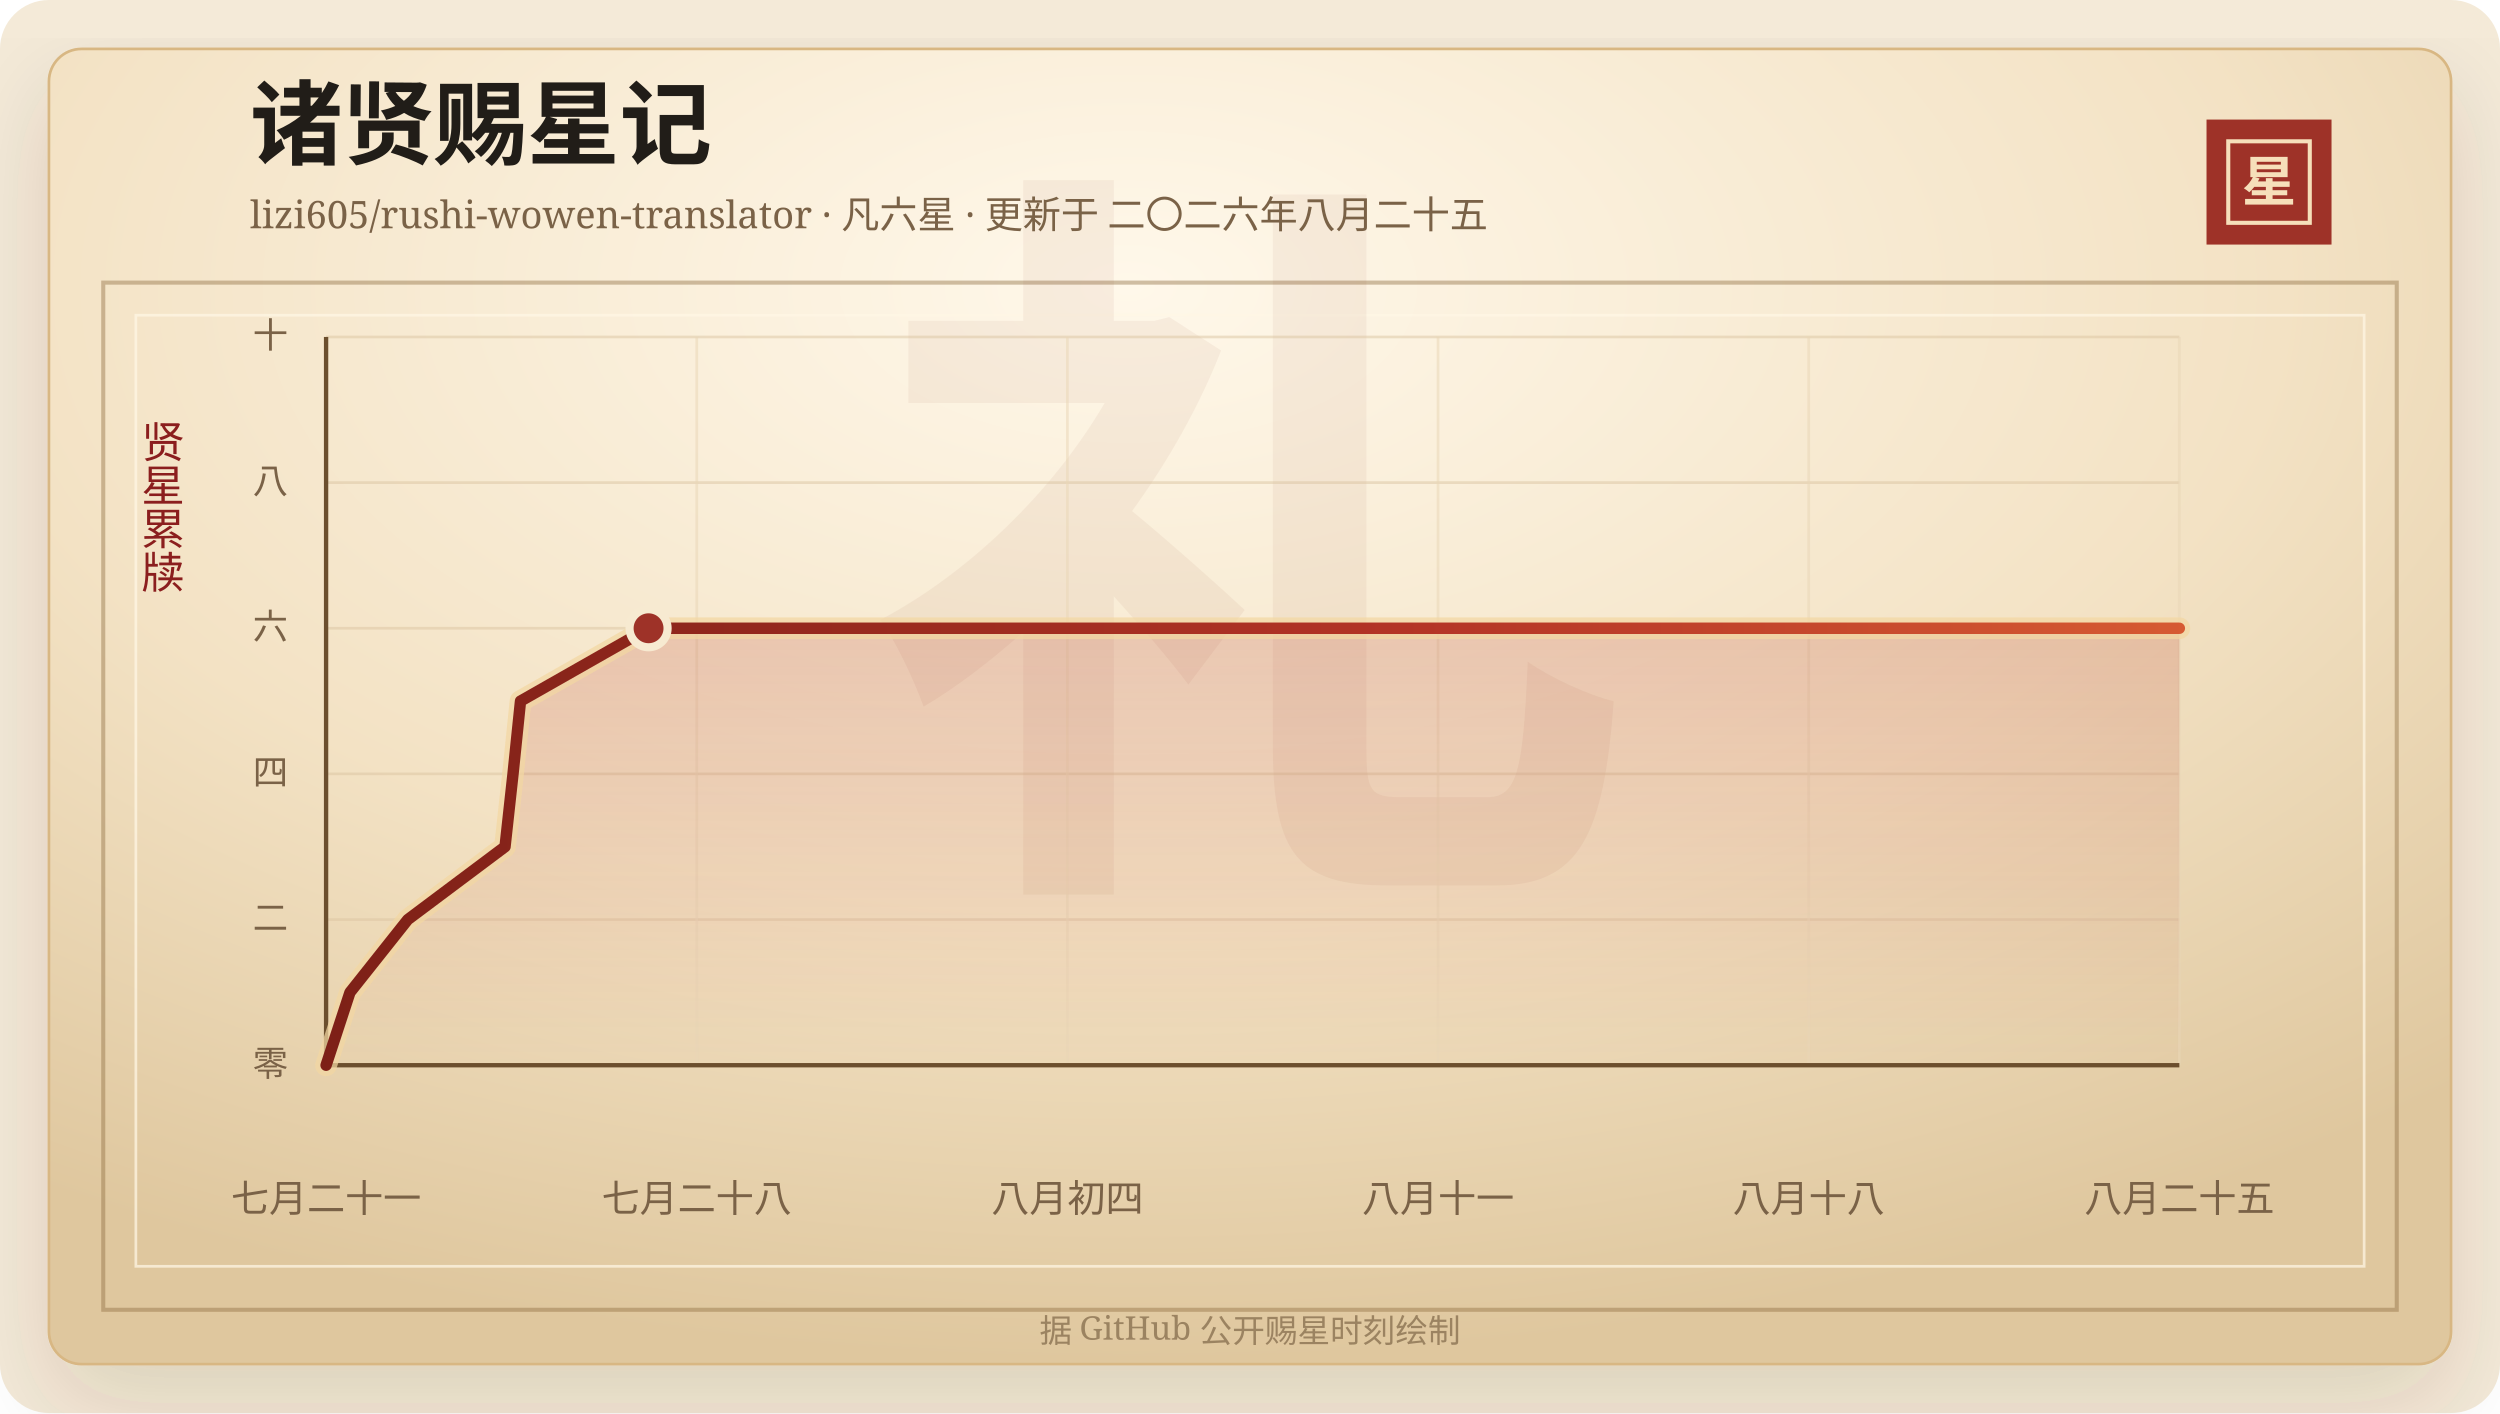
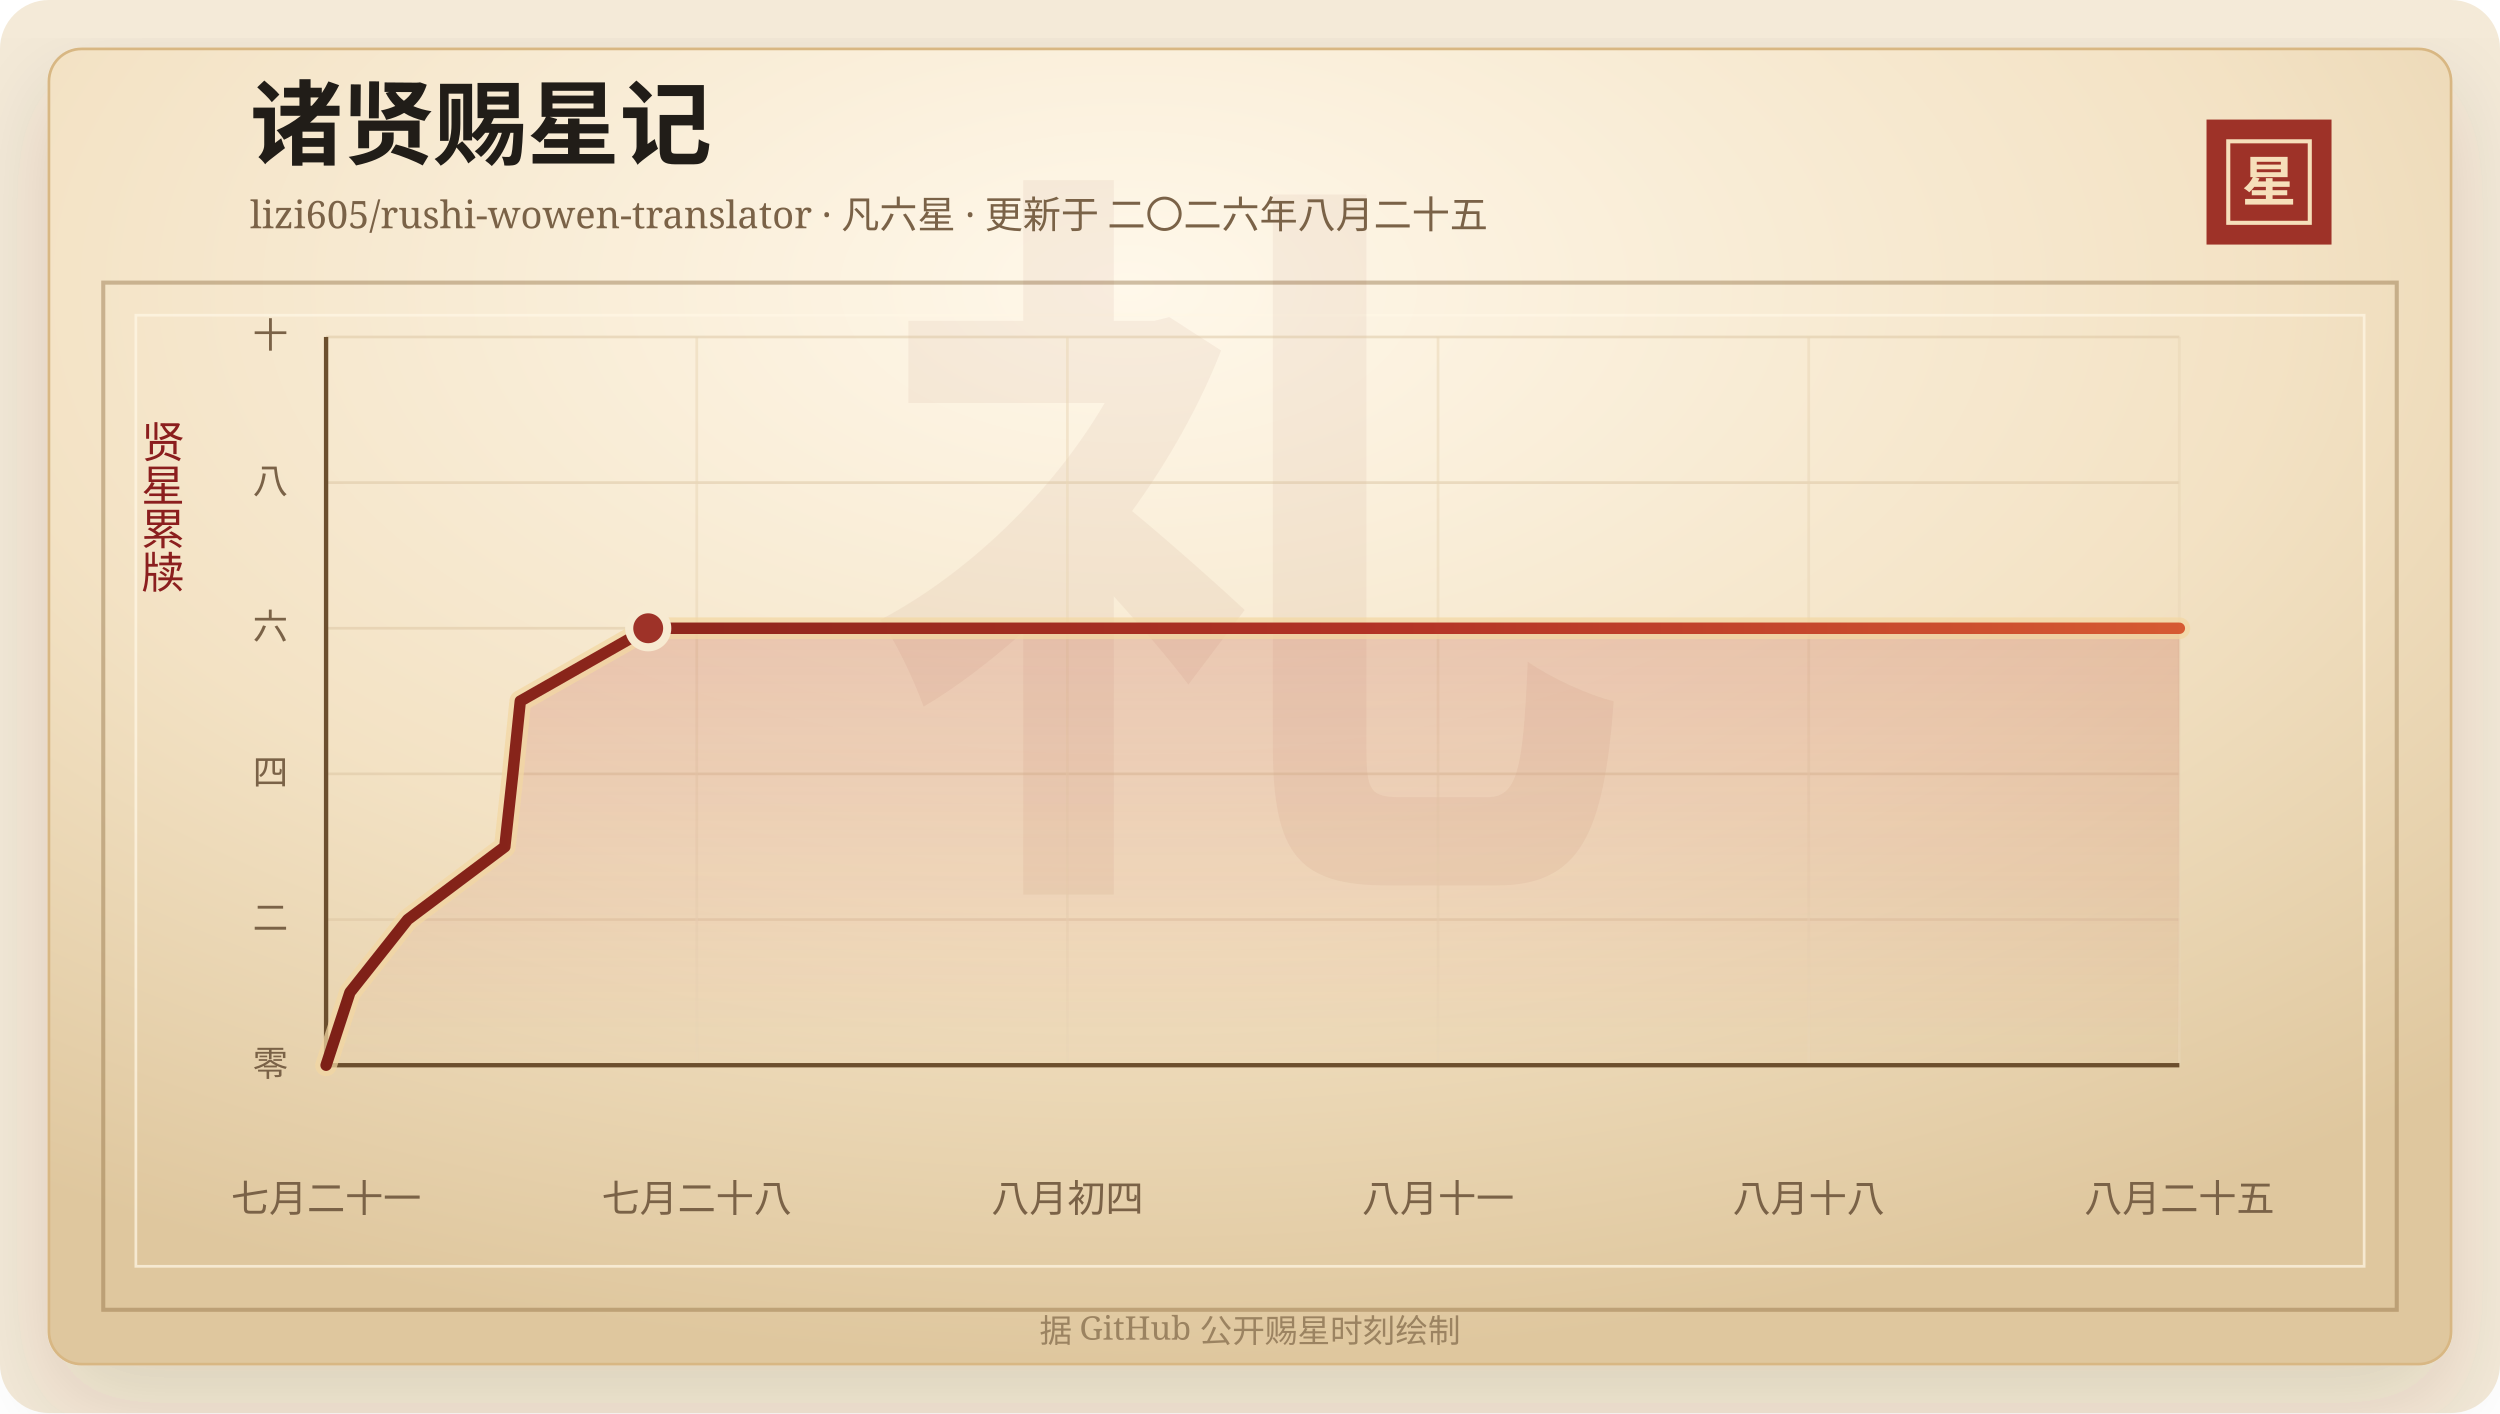
<svg xmlns="http://www.w3.org/2000/svg" width="920" height="520" viewBox="0 0 920 520" role="img" aria-labelledby="title desc">
  <defs>
    <linearGradient id="line" x1="0" x2="1" y1="0" y2="0">
      <stop offset="0%" stop-color="#7d2017" />
      <stop offset="58%" stop-color="#b33426" />
      <stop offset="100%" stop-color="#d65a32" />
    </linearGradient>
    <linearGradient id="area" x1="0" x2="0" y1="0" y2="1">
      <stop offset="0%" stop-color="#b33426" stop-opacity="0.2" />
      <stop offset="100%" stop-color="#b33426" stop-opacity="0" />
    </linearGradient>
    <radialGradient id="paper" cx="45%" cy="18%" r="82%">
      <stop offset="0%" stop-color="#fff8ea" />
      <stop offset="58%" stop-color="#f3e2c4" />
      <stop offset="100%" stop-color="#dfc79e" />
    </radialGradient>
    <filter id="shadow" x="-20%" y="-20%" width="140%" height="140%">
      <feDropShadow dx="0" dy="14" stdDeviation="18" flood-color="#3b2a20" flood-opacity="0.14" />
    </filter>
  </defs>
  <rect width="920" height="520" rx="18" fill="#f4ead8" />
  <rect x="18" y="18" width="884" height="484" rx="12" fill="url(#paper)" stroke="#d8b783" filter="url(#shadow)" />
  <rect x="38" y="104" width="844" height="378" fill="none" stroke="#8c6b3f" stroke-opacity="0.42" stroke-width="1.5" />
  <rect x="50" y="116" width="820" height="350" fill="none" stroke="#fff7e5" stroke-opacity="0.72" />
  <text x="460" y="304" text-anchor="middle" fill="#8c342a" fill-opacity="0.06" font-family="Songti SC, STSong, SimSun, serif" font-size="280" font-weight="700">礼</text>
  <text x="92" y="58" fill="#211d18" font-family="Songti SC, STSong, SimSun, serif" font-size="34" font-weight="700">诸贤赐星记</text>
  <text x="92" y="84" fill="#7a6247" font-family="Songti SC, STSong, SimSun, serif" font-size="14.0">lizi605/rushi-wowen-translator · 凡六星 · 更新于 二〇二六年八月二十五</text>
  <rect x="812" y="44" width="46" height="46" fill="#9e3228" />
  <rect x="820" y="52" width="30" height="30" fill="none" stroke="#f6dfba" stroke-width="1.5" />
  <text x="835" y="74" text-anchor="middle" fill="#f6dfba" font-family="Songti SC, STSong, SimSun, serif" font-size="20" font-weight="700">星</text>
  <text x="60" y="166" text-anchor="middle" fill="#8b1e1e" font-family="Songti SC, STSong, SimSun, serif" font-size="16" writing-mode="vertical-rl">贤星累牍</text>
  <line x1="120" y1="392.00" x2="802" y2="392.00" stroke="#d9c29e" stroke-opacity="0.48" />
  <text x="106" y="396.00" text-anchor="end" fill="#7a6247" font-family="Songti SC, STSong, SimSun, serif" font-size="13">零</text>
  <line x1="120" y1="338.40" x2="802" y2="338.40" stroke="#d9c29e" stroke-opacity="0.48" />
  <text x="106" y="342.40" text-anchor="end" fill="#7a6247" font-family="Songti SC, STSong, SimSun, serif" font-size="13">二</text>
  <line x1="120" y1="284.80" x2="802" y2="284.80" stroke="#d9c29e" stroke-opacity="0.48" />
  <text x="106" y="288.80" text-anchor="end" fill="#7a6247" font-family="Songti SC, STSong, SimSun, serif" font-size="13">四</text>
  <line x1="120" y1="231.20" x2="802" y2="231.20" stroke="#d9c29e" stroke-opacity="0.48" />
  <text x="106" y="235.20" text-anchor="end" fill="#7a6247" font-family="Songti SC, STSong, SimSun, serif" font-size="13">六</text>
  <line x1="120" y1="177.60" x2="802" y2="177.60" stroke="#d9c29e" stroke-opacity="0.48" />
  <text x="106" y="181.60" text-anchor="end" fill="#7a6247" font-family="Songti SC, STSong, SimSun, serif" font-size="13">八</text>
  <line x1="120" y1="124.00" x2="802" y2="124.00" stroke="#d9c29e" stroke-opacity="0.48" />
  <text x="106" y="128.00" text-anchor="end" fill="#7a6247" font-family="Songti SC, STSong, SimSun, serif" font-size="13">十</text>
  <line x1="120.00" y1="124" x2="120.00" y2="392" stroke="#ead6b7" stroke-opacity="0.54" />
  <text x="120.00" y="446" text-anchor="middle" fill="#7a6247" font-family="Songti SC, STSong, SimSun, serif" font-size="14">七月二十一</text>
  <line x1="256.40" y1="124" x2="256.40" y2="392" stroke="#ead6b7" stroke-opacity="0.54" />
  <text x="256.40" y="446" text-anchor="middle" fill="#7a6247" font-family="Songti SC, STSong, SimSun, serif" font-size="14">七月二十八</text>
  <line x1="392.80" y1="124" x2="392.80" y2="392" stroke="#ead6b7" stroke-opacity="0.54" />
  <text x="392.80" y="446" text-anchor="middle" fill="#7a6247" font-family="Songti SC, STSong, SimSun, serif" font-size="14">八月初四</text>
  <line x1="529.20" y1="124" x2="529.20" y2="392" stroke="#ead6b7" stroke-opacity="0.54" />
  <text x="529.20" y="446" text-anchor="middle" fill="#7a6247" font-family="Songti SC, STSong, SimSun, serif" font-size="14">八月十一</text>
  <line x1="665.60" y1="124" x2="665.60" y2="392" stroke="#ead6b7" stroke-opacity="0.54" />
  <text x="665.60" y="446" text-anchor="middle" fill="#7a6247" font-family="Songti SC, STSong, SimSun, serif" font-size="14">八月十八</text>
  <line x1="802.00" y1="124" x2="802.00" y2="392" stroke="#ead6b7" stroke-opacity="0.54" />
  <text x="802.00" y="446" text-anchor="middle" fill="#7a6247" font-family="Songti SC, STSong, SimSun, serif" font-size="14">八月二十五</text>
  <line x1="120" y1="392" x2="802" y2="392" stroke="#6c4f2e" stroke-width="1.6" />
  <line x1="120" y1="124" x2="120" y2="392" stroke="#6c4f2e" stroke-width="1.6" />
-   <polygon points="120.00,392.00 120.00,392.00 128.79,365.20 150.07,338.40 185.85,311.60 188.79,284.80 191.55,258.00 238.67,231.20 802.00,231.20 802.00,392.00" fill="url(#area)" />
-   <polyline points="120.00,392.00 128.79,365.20 150.07,338.40 185.85,311.60 188.79,284.80 191.55,258.00 238.67,231.20 802.00,231.20" fill="none" stroke="#f3d7a2" stroke-width="8" stroke-linecap="round" stroke-linejoin="round" opacity="0.72" />
-   <polyline points="120.00,392.00 128.79,365.20 150.07,338.40 185.85,311.60 188.79,284.80 191.55,258.00 238.67,231.20 802.00,231.20" fill="none" stroke="url(#line)" stroke-width="4.2" stroke-linecap="round" stroke-linejoin="round" />
-   <circle cx="238.67" cy="231.20" r="7" fill="#9e3228" stroke="#f7ead1" stroke-width="3" />
+   <polygon points="120.00,392.00 120.00,392.00 128.78,365.20 150.04,338.40 185.78,311.60 188.71,284.80 191.47,258.00 238.54,231.20 802.00,231.20 802.00,392.00" fill="url(#area)" />
+   <polyline points="120.00,392.00 128.78,365.20 150.04,338.40 185.78,311.60 188.71,284.80 191.47,258.00 238.54,231.20 802.00,231.20" fill="none" stroke="#f3d7a2" stroke-width="8" stroke-linecap="round" stroke-linejoin="round" opacity="0.72" />
+   <polyline points="120.00,392.00 128.78,365.20 150.04,338.40 185.78,311.60 188.71,284.80 191.47,258.00 238.54,231.20 802.00,231.20" fill="none" stroke="url(#line)" stroke-width="4.2" stroke-linecap="round" stroke-linejoin="round" />
+   <circle cx="238.54" cy="231.20" r="7" fill="#9e3228" stroke="#f7ead1" stroke-width="3" />
  <text x="460" y="494" text-anchor="middle" fill="#9b8361" font-family="Songti SC, STSong, SimSun, serif" font-size="12">据 GitHub 公开赐星时刻绘制</text>
</svg>
